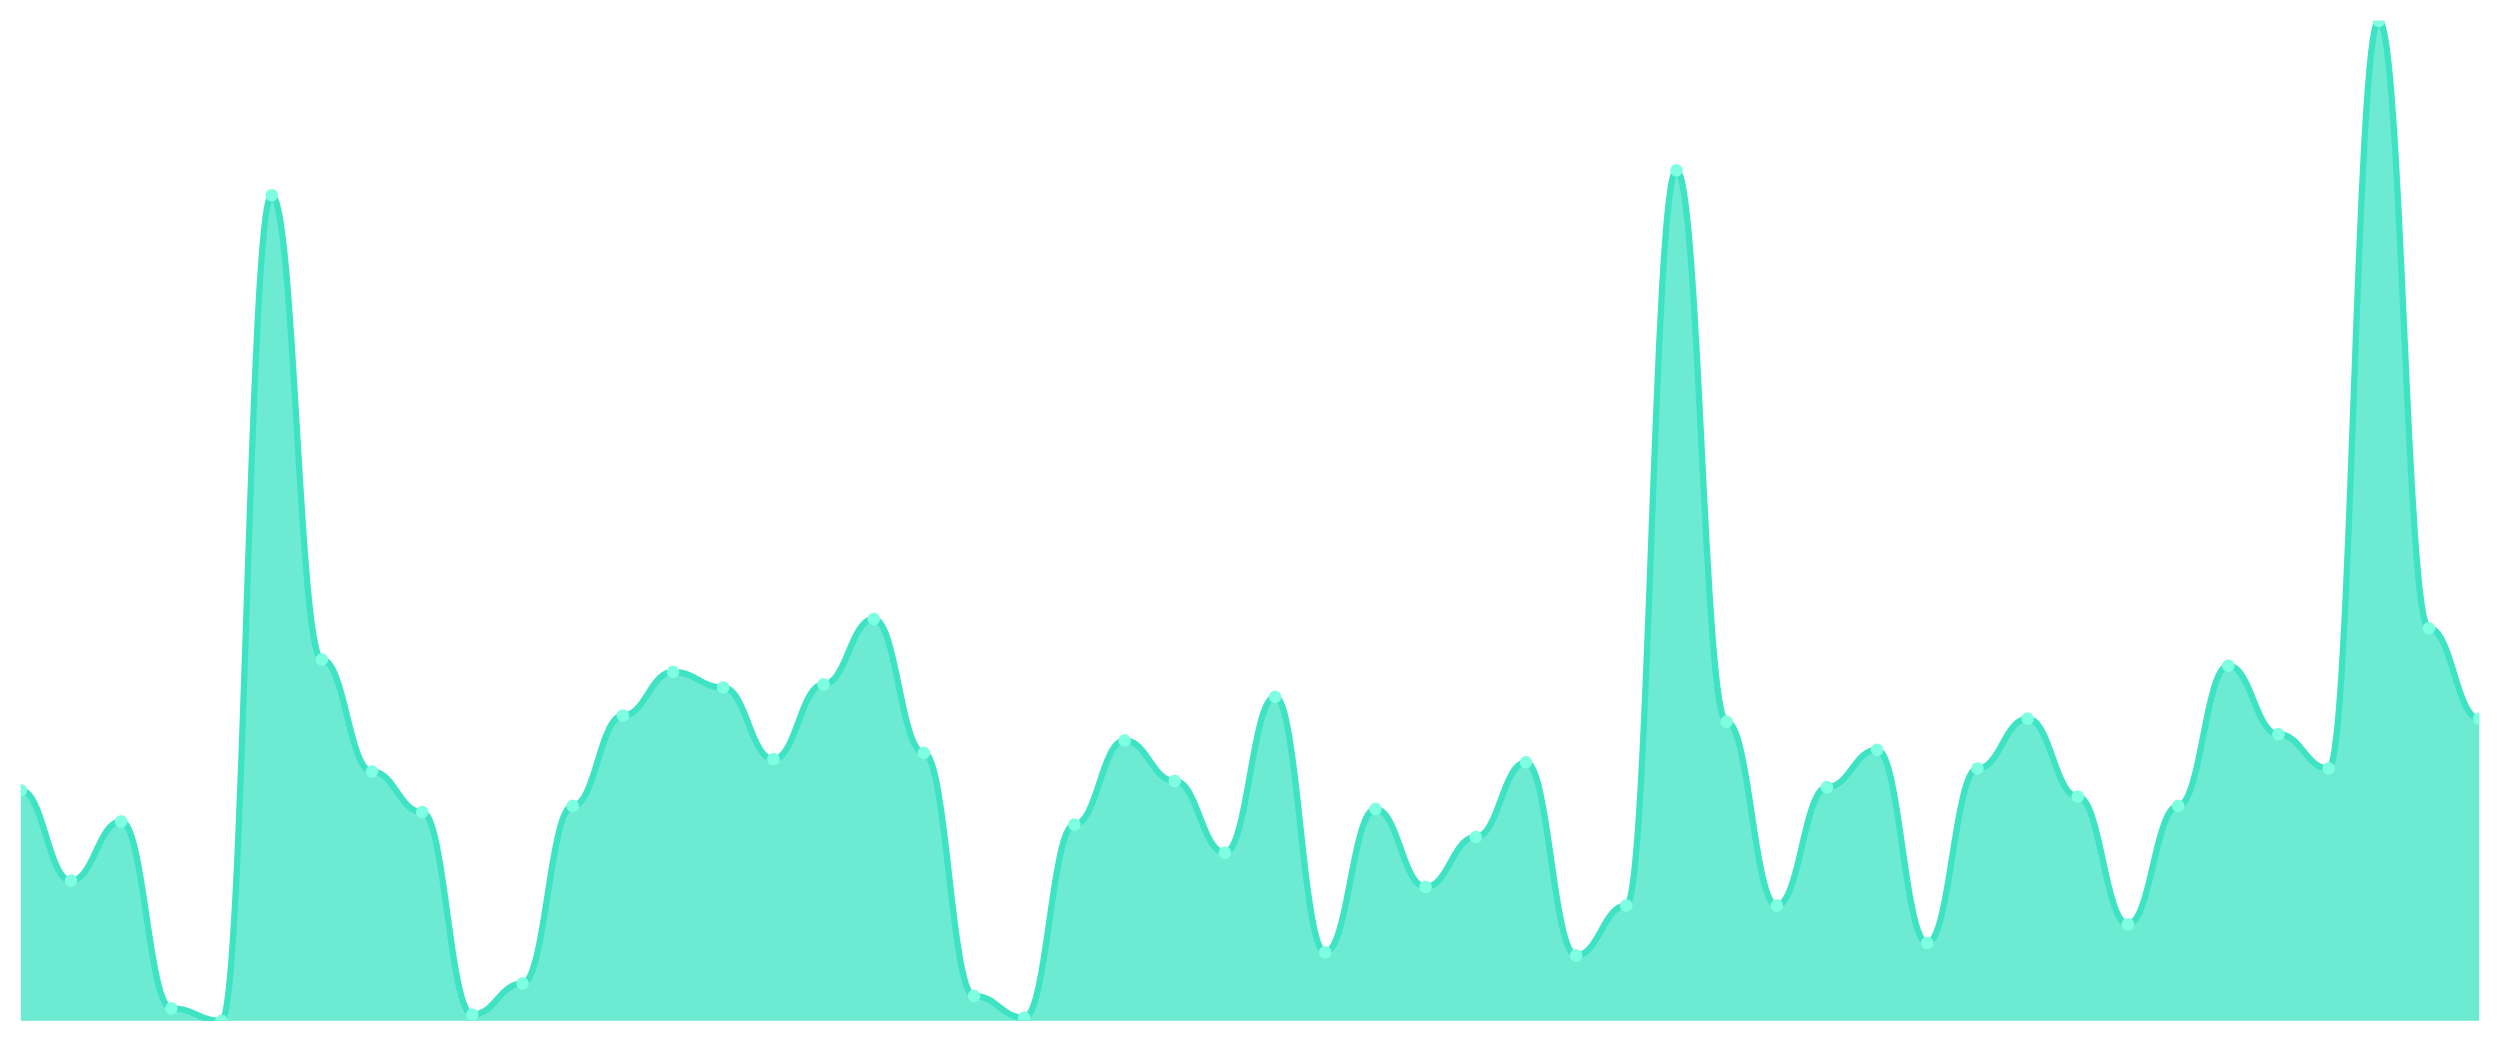
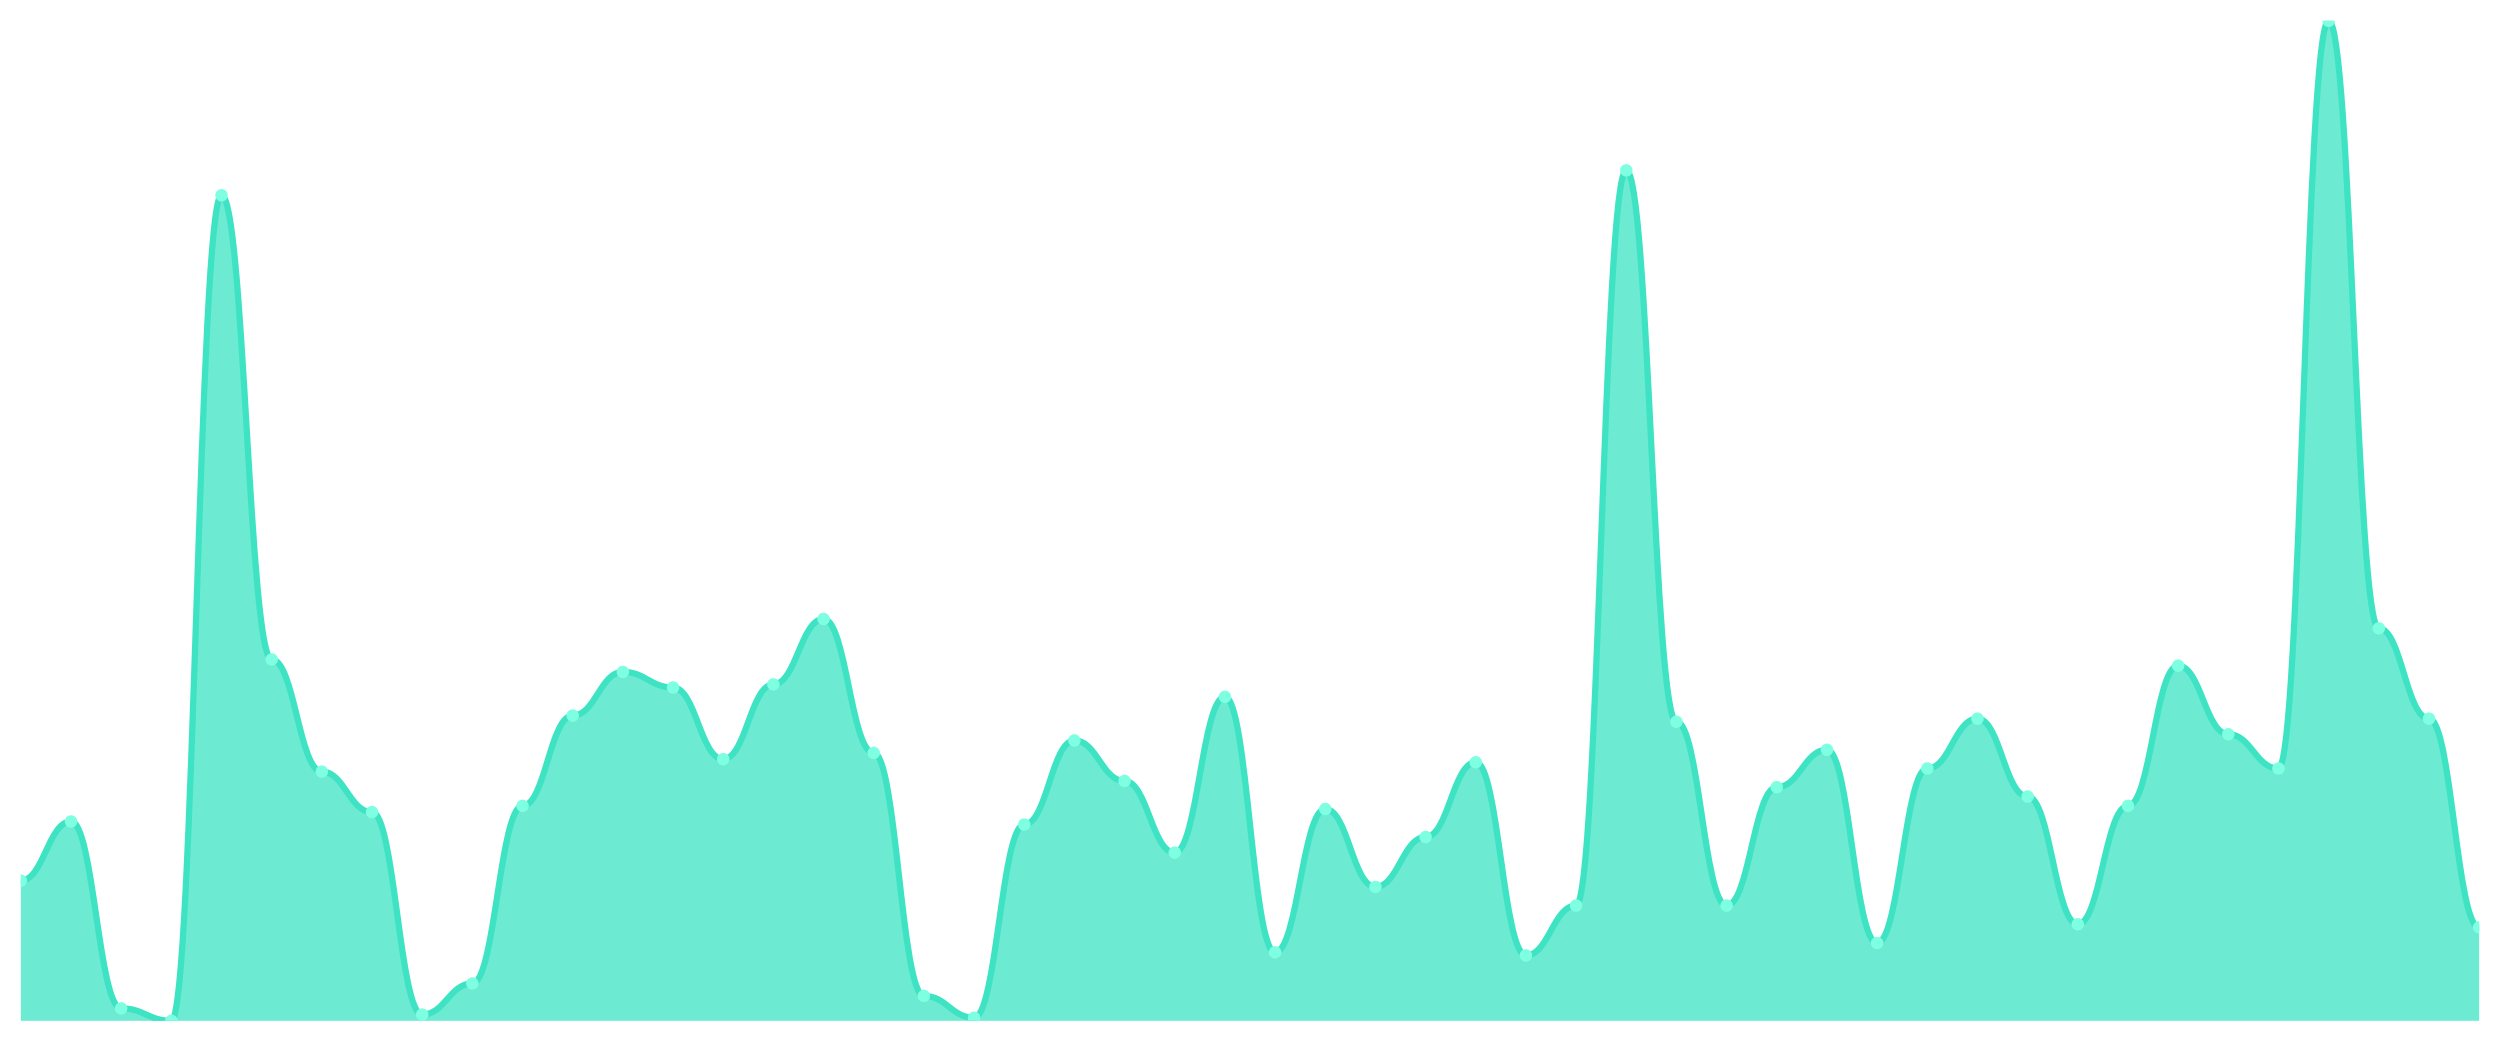
<svg xmlns="http://www.w3.org/2000/svg" viewBox="0 0 1200 500" width="1200" height="500">
  <defs>
    <clipPath id="c">
      <rect x="10" y="10" width="1180" height="480" />
    </clipPath>
  </defs>
  <rect width="1200" height="500" fill="none" />
  <g clip-path="url(#c)">
-     <path d="M 10,490 L 10,379.346 C 20.837,379.346 23.245,422.71 34.082,422.71 C 44.918,422.71 47.327,394.299 58.163,394.299 C 69,394.299 71.408,484.019 82.245,484.019 C 93.082,484.019 95.49,490 106.327,490 C 117.163,490 119.571,93.738 130.408,93.738 C 141.245,93.738 143.653,316.542 154.49,316.542 C 165.327,316.542 167.735,370.374 178.571,370.374 C 189.408,370.374 191.816,389.813 202.653,389.813 C 213.49,389.813 215.898,487.009 226.735,487.009 C 237.571,487.009 239.98,472.056 250.816,472.056 C 261.653,472.056 264.061,386.822 274.898,386.822 C 285.735,386.822 288.143,343.458 298.98,343.458 C 309.816,343.458 312.224,322.523 323.061,322.523 C 333.898,322.523 336.306,330 347.143,330 C 357.98,330 360.388,364.393 371.224,364.393 C 382.061,364.393 384.469,328.505 395.306,328.505 C 406.143,328.505 408.551,297.103 419.388,297.103 C 430.224,297.103 432.633,361.402 443.469,361.402 C 454.306,361.402 456.714,478.037 467.551,478.037 C 478.388,478.037 480.796,488.505 491.633,488.505 C 502.469,488.505 504.878,395.794 515.714,395.794 C 526.551,395.794 528.959,355.421 539.796,355.421 C 550.633,355.421 553.041,374.86 563.878,374.86 C 574.714,374.86 577.122,409.252 587.959,409.252 C 598.796,409.252 601.204,334.486 612.041,334.486 C 622.878,334.486 625.286,457.103 636.122,457.103 C 646.959,457.103 649.367,388.318 660.204,388.318 C 671.041,388.318 673.449,425.701 684.286,425.701 C 695.122,425.701 697.531,401.776 708.367,401.776 C 719.204,401.776 721.612,365.888 732.449,365.888 C 743.286,365.888 745.694,458.598 756.531,458.598 C 767.367,458.598 769.776,434.673 780.612,434.673 C 791.449,434.673 793.857,81.776 804.694,81.776 C 815.531,81.776 817.939,346.449 828.776,346.449 C 839.612,346.449 842.02,434.673 852.857,434.673 C 863.694,434.673 866.102,377.85 876.939,377.85 C 887.776,377.85 890.184,359.907 901.02,359.907 C 911.857,359.907 914.265,452.617 925.102,452.617 C 935.939,452.617 938.347,368.879 949.184,368.879 C 960.02,368.879 962.429,344.953 973.265,344.953 C 984.102,344.953 986.51,382.336 997.347,382.336 C 1008.184,382.336 1010.592,443.645 1021.429,443.645 C 1032.265,443.645 1034.673,386.822 1045.51,386.822 C 1056.347,386.822 1058.755,319.533 1069.592,319.533 C 1080.429,319.533 1082.837,352.43 1093.673,352.43 C 1104.51,352.43 1106.918,368.879 1117.755,368.879 C 1128.592,368.879 1131,10 1141.837,10 C 1152.673,10 1155.082,301.589 1165.918,301.589 C 1176.755,301.589 1179.163,344.953 1190,344.953 L 1190,490 Z" fill="rgba(61,227,195,0.75)" />
-     <path d="M 10,379.346 C 20.837,379.346 23.245,422.71 34.082,422.71 C 44.918,422.71 47.327,394.299 58.163,394.299 C 69,394.299 71.408,484.019 82.245,484.019 C 93.082,484.019 95.49,490 106.327,490 C 117.163,490 119.571,93.738 130.408,93.738 C 141.245,93.738 143.653,316.542 154.49,316.542 C 165.327,316.542 167.735,370.374 178.571,370.374 C 189.408,370.374 191.816,389.813 202.653,389.813 C 213.49,389.813 215.898,487.009 226.735,487.009 C 237.571,487.009 239.98,472.056 250.816,472.056 C 261.653,472.056 264.061,386.822 274.898,386.822 C 285.735,386.822 288.143,343.458 298.98,343.458 C 309.816,343.458 312.224,322.523 323.061,322.523 C 333.898,322.523 336.306,330 347.143,330 C 357.98,330 360.388,364.393 371.224,364.393 C 382.061,364.393 384.469,328.505 395.306,328.505 C 406.143,328.505 408.551,297.103 419.388,297.103 C 430.224,297.103 432.633,361.402 443.469,361.402 C 454.306,361.402 456.714,478.037 467.551,478.037 C 478.388,478.037 480.796,488.505 491.633,488.505 C 502.469,488.505 504.878,395.794 515.714,395.794 C 526.551,395.794 528.959,355.421 539.796,355.421 C 550.633,355.421 553.041,374.86 563.878,374.86 C 574.714,374.86 577.122,409.252 587.959,409.252 C 598.796,409.252 601.204,334.486 612.041,334.486 C 622.878,334.486 625.286,457.103 636.122,457.103 C 646.959,457.103 649.367,388.318 660.204,388.318 C 671.041,388.318 673.449,425.701 684.286,425.701 C 695.122,425.701 697.531,401.776 708.367,401.776 C 719.204,401.776 721.612,365.888 732.449,365.888 C 743.286,365.888 745.694,458.598 756.531,458.598 C 767.367,458.598 769.776,434.673 780.612,434.673 C 791.449,434.673 793.857,81.776 804.694,81.776 C 815.531,81.776 817.939,346.449 828.776,346.449 C 839.612,346.449 842.02,434.673 852.857,434.673 C 863.694,434.673 866.102,377.85 876.939,377.85 C 887.776,377.85 890.184,359.907 901.02,359.907 C 911.857,359.907 914.265,452.617 925.102,452.617 C 935.939,452.617 938.347,368.879 949.184,368.879 C 960.02,368.879 962.429,344.953 973.265,344.953 C 984.102,344.953 986.51,382.336 997.347,382.336 C 1008.184,382.336 1010.592,443.645 1021.429,443.645 C 1032.265,443.645 1034.673,386.822 1045.51,386.822 C 1056.347,386.822 1058.755,319.533 1069.592,319.533 C 1080.429,319.533 1082.837,352.43 1093.673,352.43 C 1104.51,352.43 1106.918,368.879 1117.755,368.879 C 1128.592,368.879 1131,10 1141.837,10 C 1152.673,10 1155.082,301.589 1165.918,301.589 C 1176.755,301.589 1179.163,344.953 1190,344.953" fill="none" stroke="#3de3c3" stroke-width="3" stroke-linecap="round" stroke-linejoin="round" />
-     <circle cx="10" cy="379.346" r="3" fill="#7fffe1" />
-     <circle cx="34.082" cy="422.71" r="3" fill="#7fffe1" />
-     <circle cx="58.163" cy="394.299" r="3" fill="#7fffe1" />
-     <circle cx="82.245" cy="484.019" r="3" fill="#7fffe1" />
-     <circle cx="106.327" cy="490" r="3" fill="#7fffe1" />
-     <circle cx="130.408" cy="93.738" r="3" fill="#7fffe1" />
-     <circle cx="154.49" cy="316.542" r="3" fill="#7fffe1" />
-     <circle cx="178.571" cy="370.374" r="3" fill="#7fffe1" />
-     <circle cx="202.653" cy="389.813" r="3" fill="#7fffe1" />
-     <circle cx="226.735" cy="487.009" r="3" fill="#7fffe1" />
-     <circle cx="250.816" cy="472.056" r="3" fill="#7fffe1" />
-     <circle cx="274.898" cy="386.822" r="3" fill="#7fffe1" />
-     <circle cx="298.98" cy="343.458" r="3" fill="#7fffe1" />
-     <circle cx="323.061" cy="322.523" r="3" fill="#7fffe1" />
-     <circle cx="347.143" cy="330" r="3" fill="#7fffe1" />
-     <circle cx="371.224" cy="364.393" r="3" fill="#7fffe1" />
-     <circle cx="395.306" cy="328.505" r="3" fill="#7fffe1" />
-     <circle cx="419.388" cy="297.103" r="3" fill="#7fffe1" />
-     <circle cx="443.469" cy="361.402" r="3" fill="#7fffe1" />
-     <circle cx="467.551" cy="478.037" r="3" fill="#7fffe1" />
-     <circle cx="491.633" cy="488.505" r="3" fill="#7fffe1" />
-     <circle cx="515.714" cy="395.794" r="3" fill="#7fffe1" />
-     <circle cx="539.796" cy="355.421" r="3" fill="#7fffe1" />
-     <circle cx="563.878" cy="374.86" r="3" fill="#7fffe1" />
-     <circle cx="587.959" cy="409.252" r="3" fill="#7fffe1" />
-     <circle cx="612.041" cy="334.486" r="3" fill="#7fffe1" />
-     <circle cx="636.122" cy="457.103" r="3" fill="#7fffe1" />
-     <circle cx="660.204" cy="388.318" r="3" fill="#7fffe1" />
-     <circle cx="684.286" cy="425.701" r="3" fill="#7fffe1" />
-     <circle cx="708.367" cy="401.776" r="3" fill="#7fffe1" />
-     <circle cx="732.449" cy="365.888" r="3" fill="#7fffe1" />
-     <circle cx="756.531" cy="458.598" r="3" fill="#7fffe1" />
-     <circle cx="780.612" cy="434.673" r="3" fill="#7fffe1" />
-     <circle cx="804.694" cy="81.776" r="3" fill="#7fffe1" />
-     <circle cx="828.776" cy="346.449" r="3" fill="#7fffe1" />
-     <circle cx="852.857" cy="434.673" r="3" fill="#7fffe1" />
-     <circle cx="876.939" cy="377.85" r="3" fill="#7fffe1" />
-     <circle cx="901.02" cy="359.907" r="3" fill="#7fffe1" />
-     <circle cx="925.102" cy="452.617" r="3" fill="#7fffe1" />
-     <circle cx="949.184" cy="368.879" r="3" fill="#7fffe1" />
-     <circle cx="973.265" cy="344.953" r="3" fill="#7fffe1" />
-     <circle cx="997.347" cy="382.336" r="3" fill="#7fffe1" />
-     <circle cx="1021.429" cy="443.645" r="3" fill="#7fffe1" />
-     <circle cx="1045.51" cy="386.822" r="3" fill="#7fffe1" />
-     <circle cx="1069.592" cy="319.533" r="3" fill="#7fffe1" />
-     <circle cx="1093.673" cy="352.43" r="3" fill="#7fffe1" />
-     <circle cx="1117.755" cy="368.879" r="3" fill="#7fffe1" />
-     <circle cx="1141.837" cy="10" r="3" fill="#7fffe1" />
-     <circle cx="1165.918" cy="301.589" r="3" fill="#7fffe1" />
-     <circle cx="1190" cy="344.953" r="3" fill="#7fffe1" />
+     <path d="M 10,490 L 10,422.71 C 20.837,422.71 23.245,394.299 34.082,394.299 C 44.918,394.299 47.327,484.019 58.163,484.019 C 69,484.019 71.408,490 82.245,490 C 93.082,490 95.49,93.738 106.327,93.738 C 117.163,93.738 119.571,316.542 130.408,316.542 C 141.245,316.542 143.653,370.374 154.49,370.374 C 165.327,370.374 167.735,389.813 178.571,389.813 C 189.408,389.813 191.816,487.009 202.653,487.009 C 213.49,487.009 215.898,472.056 226.735,472.056 C 237.571,472.056 239.98,386.822 250.816,386.822 C 261.653,386.822 264.061,343.458 274.898,343.458 C 285.735,343.458 288.143,322.523 298.98,322.523 C 309.816,322.523 312.224,330 323.061,330 C 333.898,330 336.306,364.393 347.143,364.393 C 357.98,364.393 360.388,328.505 371.224,328.505 C 382.061,328.505 384.469,297.103 395.306,297.103 C 406.143,297.103 408.551,361.402 419.388,361.402 C 430.224,361.402 432.633,478.037 443.469,478.037 C 454.306,478.037 456.714,488.505 467.551,488.505 C 478.388,488.505 480.796,395.794 491.633,395.794 C 502.469,395.794 504.878,355.421 515.714,355.421 C 526.551,355.421 528.959,374.86 539.796,374.86 C 550.633,374.86 553.041,409.252 563.878,409.252 C 574.714,409.252 577.122,334.486 587.959,334.486 C 598.796,334.486 601.204,457.103 612.041,457.103 C 622.878,457.103 625.286,388.318 636.122,388.318 C 646.959,388.318 649.367,425.701 660.204,425.701 C 671.041,425.701 673.449,401.776 684.286,401.776 C 695.122,401.776 697.531,365.888 708.367,365.888 C 719.204,365.888 721.612,458.598 732.449,458.598 C 743.286,458.598 745.694,434.673 756.531,434.673 C 767.367,434.673 769.776,81.776 780.612,81.776 C 791.449,81.776 793.857,346.449 804.694,346.449 C 815.531,346.449 817.939,434.673 828.776,434.673 C 839.612,434.673 842.02,377.85 852.857,377.85 C 863.694,377.85 866.102,359.907 876.939,359.907 C 887.776,359.907 890.184,452.617 901.02,452.617 C 911.857,452.617 914.265,368.879 925.102,368.879 C 935.939,368.879 938.347,344.953 949.184,344.953 C 960.02,344.953 962.429,382.336 973.265,382.336 C 984.102,382.336 986.51,443.645 997.347,443.645 C 1008.184,443.645 1010.592,386.822 1021.429,386.822 C 1032.265,386.822 1034.673,319.533 1045.51,319.533 C 1056.347,319.533 1058.755,352.43 1069.592,352.43 C 1080.429,352.43 1082.837,368.879 1093.673,368.879 C 1104.51,368.879 1106.918,10 1117.755,10 C 1128.592,10 1131,301.589 1141.837,301.589 C 1152.673,301.589 1155.082,344.953 1165.918,344.953 C 1176.755,344.953 1179.163,445.14 1190,445.14 L 1190,490 Z" fill="rgba(61,227,195,0.75)" />
+     <path d="M 10,422.71 C 20.837,422.71 23.245,394.299 34.082,394.299 C 44.918,394.299 47.327,484.019 58.163,484.019 C 69,484.019 71.408,490 82.245,490 C 93.082,490 95.49,93.738 106.327,93.738 C 117.163,93.738 119.571,316.542 130.408,316.542 C 141.245,316.542 143.653,370.374 154.49,370.374 C 165.327,370.374 167.735,389.813 178.571,389.813 C 189.408,389.813 191.816,487.009 202.653,487.009 C 213.49,487.009 215.898,472.056 226.735,472.056 C 237.571,472.056 239.98,386.822 250.816,386.822 C 261.653,386.822 264.061,343.458 274.898,343.458 C 285.735,343.458 288.143,322.523 298.98,322.523 C 309.816,322.523 312.224,330 323.061,330 C 333.898,330 336.306,364.393 347.143,364.393 C 357.98,364.393 360.388,328.505 371.224,328.505 C 382.061,328.505 384.469,297.103 395.306,297.103 C 406.143,297.103 408.551,361.402 419.388,361.402 C 430.224,361.402 432.633,478.037 443.469,478.037 C 454.306,478.037 456.714,488.505 467.551,488.505 C 478.388,488.505 480.796,395.794 491.633,395.794 C 502.469,395.794 504.878,355.421 515.714,355.421 C 526.551,355.421 528.959,374.86 539.796,374.86 C 550.633,374.86 553.041,409.252 563.878,409.252 C 574.714,409.252 577.122,334.486 587.959,334.486 C 598.796,334.486 601.204,457.103 612.041,457.103 C 622.878,457.103 625.286,388.318 636.122,388.318 C 646.959,388.318 649.367,425.701 660.204,425.701 C 671.041,425.701 673.449,401.776 684.286,401.776 C 695.122,401.776 697.531,365.888 708.367,365.888 C 719.204,365.888 721.612,458.598 732.449,458.598 C 743.286,458.598 745.694,434.673 756.531,434.673 C 767.367,434.673 769.776,81.776 780.612,81.776 C 791.449,81.776 793.857,346.449 804.694,346.449 C 815.531,346.449 817.939,434.673 828.776,434.673 C 839.612,434.673 842.02,377.85 852.857,377.85 C 863.694,377.85 866.102,359.907 876.939,359.907 C 887.776,359.907 890.184,452.617 901.02,452.617 C 911.857,452.617 914.265,368.879 925.102,368.879 C 935.939,368.879 938.347,344.953 949.184,344.953 C 960.02,344.953 962.429,382.336 973.265,382.336 C 984.102,382.336 986.51,443.645 997.347,443.645 C 1008.184,443.645 1010.592,386.822 1021.429,386.822 C 1032.265,386.822 1034.673,319.533 1045.51,319.533 C 1056.347,319.533 1058.755,352.43 1069.592,352.43 C 1080.429,352.43 1082.837,368.879 1093.673,368.879 C 1104.51,368.879 1106.918,10 1117.755,10 C 1128.592,10 1131,301.589 1141.837,301.589 C 1152.673,301.589 1155.082,344.953 1165.918,344.953 C 1176.755,344.953 1179.163,445.14 1190,445.14" fill="none" stroke="#3de3c3" stroke-width="3" stroke-linecap="round" stroke-linejoin="round" />
+     <circle cx="10" cy="422.71" r="3" fill="#7fffe1" />
+     <circle cx="34.082" cy="394.299" r="3" fill="#7fffe1" />
+     <circle cx="58.163" cy="484.019" r="3" fill="#7fffe1" />
+     <circle cx="82.245" cy="490" r="3" fill="#7fffe1" />
+     <circle cx="106.327" cy="93.738" r="3" fill="#7fffe1" />
+     <circle cx="130.408" cy="316.542" r="3" fill="#7fffe1" />
+     <circle cx="154.49" cy="370.374" r="3" fill="#7fffe1" />
+     <circle cx="178.571" cy="389.813" r="3" fill="#7fffe1" />
+     <circle cx="202.653" cy="487.009" r="3" fill="#7fffe1" />
+     <circle cx="226.735" cy="472.056" r="3" fill="#7fffe1" />
+     <circle cx="250.816" cy="386.822" r="3" fill="#7fffe1" />
+     <circle cx="274.898" cy="343.458" r="3" fill="#7fffe1" />
+     <circle cx="298.98" cy="322.523" r="3" fill="#7fffe1" />
+     <circle cx="323.061" cy="330" r="3" fill="#7fffe1" />
+     <circle cx="347.143" cy="364.393" r="3" fill="#7fffe1" />
+     <circle cx="371.224" cy="328.505" r="3" fill="#7fffe1" />
+     <circle cx="395.306" cy="297.103" r="3" fill="#7fffe1" />
+     <circle cx="419.388" cy="361.402" r="3" fill="#7fffe1" />
+     <circle cx="443.469" cy="478.037" r="3" fill="#7fffe1" />
+     <circle cx="467.551" cy="488.505" r="3" fill="#7fffe1" />
+     <circle cx="491.633" cy="395.794" r="3" fill="#7fffe1" />
+     <circle cx="515.714" cy="355.421" r="3" fill="#7fffe1" />
+     <circle cx="539.796" cy="374.86" r="3" fill="#7fffe1" />
+     <circle cx="563.878" cy="409.252" r="3" fill="#7fffe1" />
+     <circle cx="587.959" cy="334.486" r="3" fill="#7fffe1" />
+     <circle cx="612.041" cy="457.103" r="3" fill="#7fffe1" />
+     <circle cx="636.122" cy="388.318" r="3" fill="#7fffe1" />
+     <circle cx="660.204" cy="425.701" r="3" fill="#7fffe1" />
+     <circle cx="684.286" cy="401.776" r="3" fill="#7fffe1" />
+     <circle cx="708.367" cy="365.888" r="3" fill="#7fffe1" />
+     <circle cx="732.449" cy="458.598" r="3" fill="#7fffe1" />
+     <circle cx="756.531" cy="434.673" r="3" fill="#7fffe1" />
+     <circle cx="780.612" cy="81.776" r="3" fill="#7fffe1" />
+     <circle cx="804.694" cy="346.449" r="3" fill="#7fffe1" />
+     <circle cx="828.776" cy="434.673" r="3" fill="#7fffe1" />
+     <circle cx="852.857" cy="377.85" r="3" fill="#7fffe1" />
+     <circle cx="876.939" cy="359.907" r="3" fill="#7fffe1" />
+     <circle cx="901.02" cy="452.617" r="3" fill="#7fffe1" />
+     <circle cx="925.102" cy="368.879" r="3" fill="#7fffe1" />
+     <circle cx="949.184" cy="344.953" r="3" fill="#7fffe1" />
+     <circle cx="973.265" cy="382.336" r="3" fill="#7fffe1" />
+     <circle cx="997.347" cy="443.645" r="3" fill="#7fffe1" />
+     <circle cx="1021.429" cy="386.822" r="3" fill="#7fffe1" />
+     <circle cx="1045.51" cy="319.533" r="3" fill="#7fffe1" />
+     <circle cx="1069.592" cy="352.43" r="3" fill="#7fffe1" />
+     <circle cx="1093.673" cy="368.879" r="3" fill="#7fffe1" />
+     <circle cx="1117.755" cy="10" r="3" fill="#7fffe1" />
+     <circle cx="1141.837" cy="301.589" r="3" fill="#7fffe1" />
+     <circle cx="1165.918" cy="344.953" r="3" fill="#7fffe1" />
+     <circle cx="1190" cy="445.14" r="3" fill="#7fffe1" />
  </g>
</svg>
